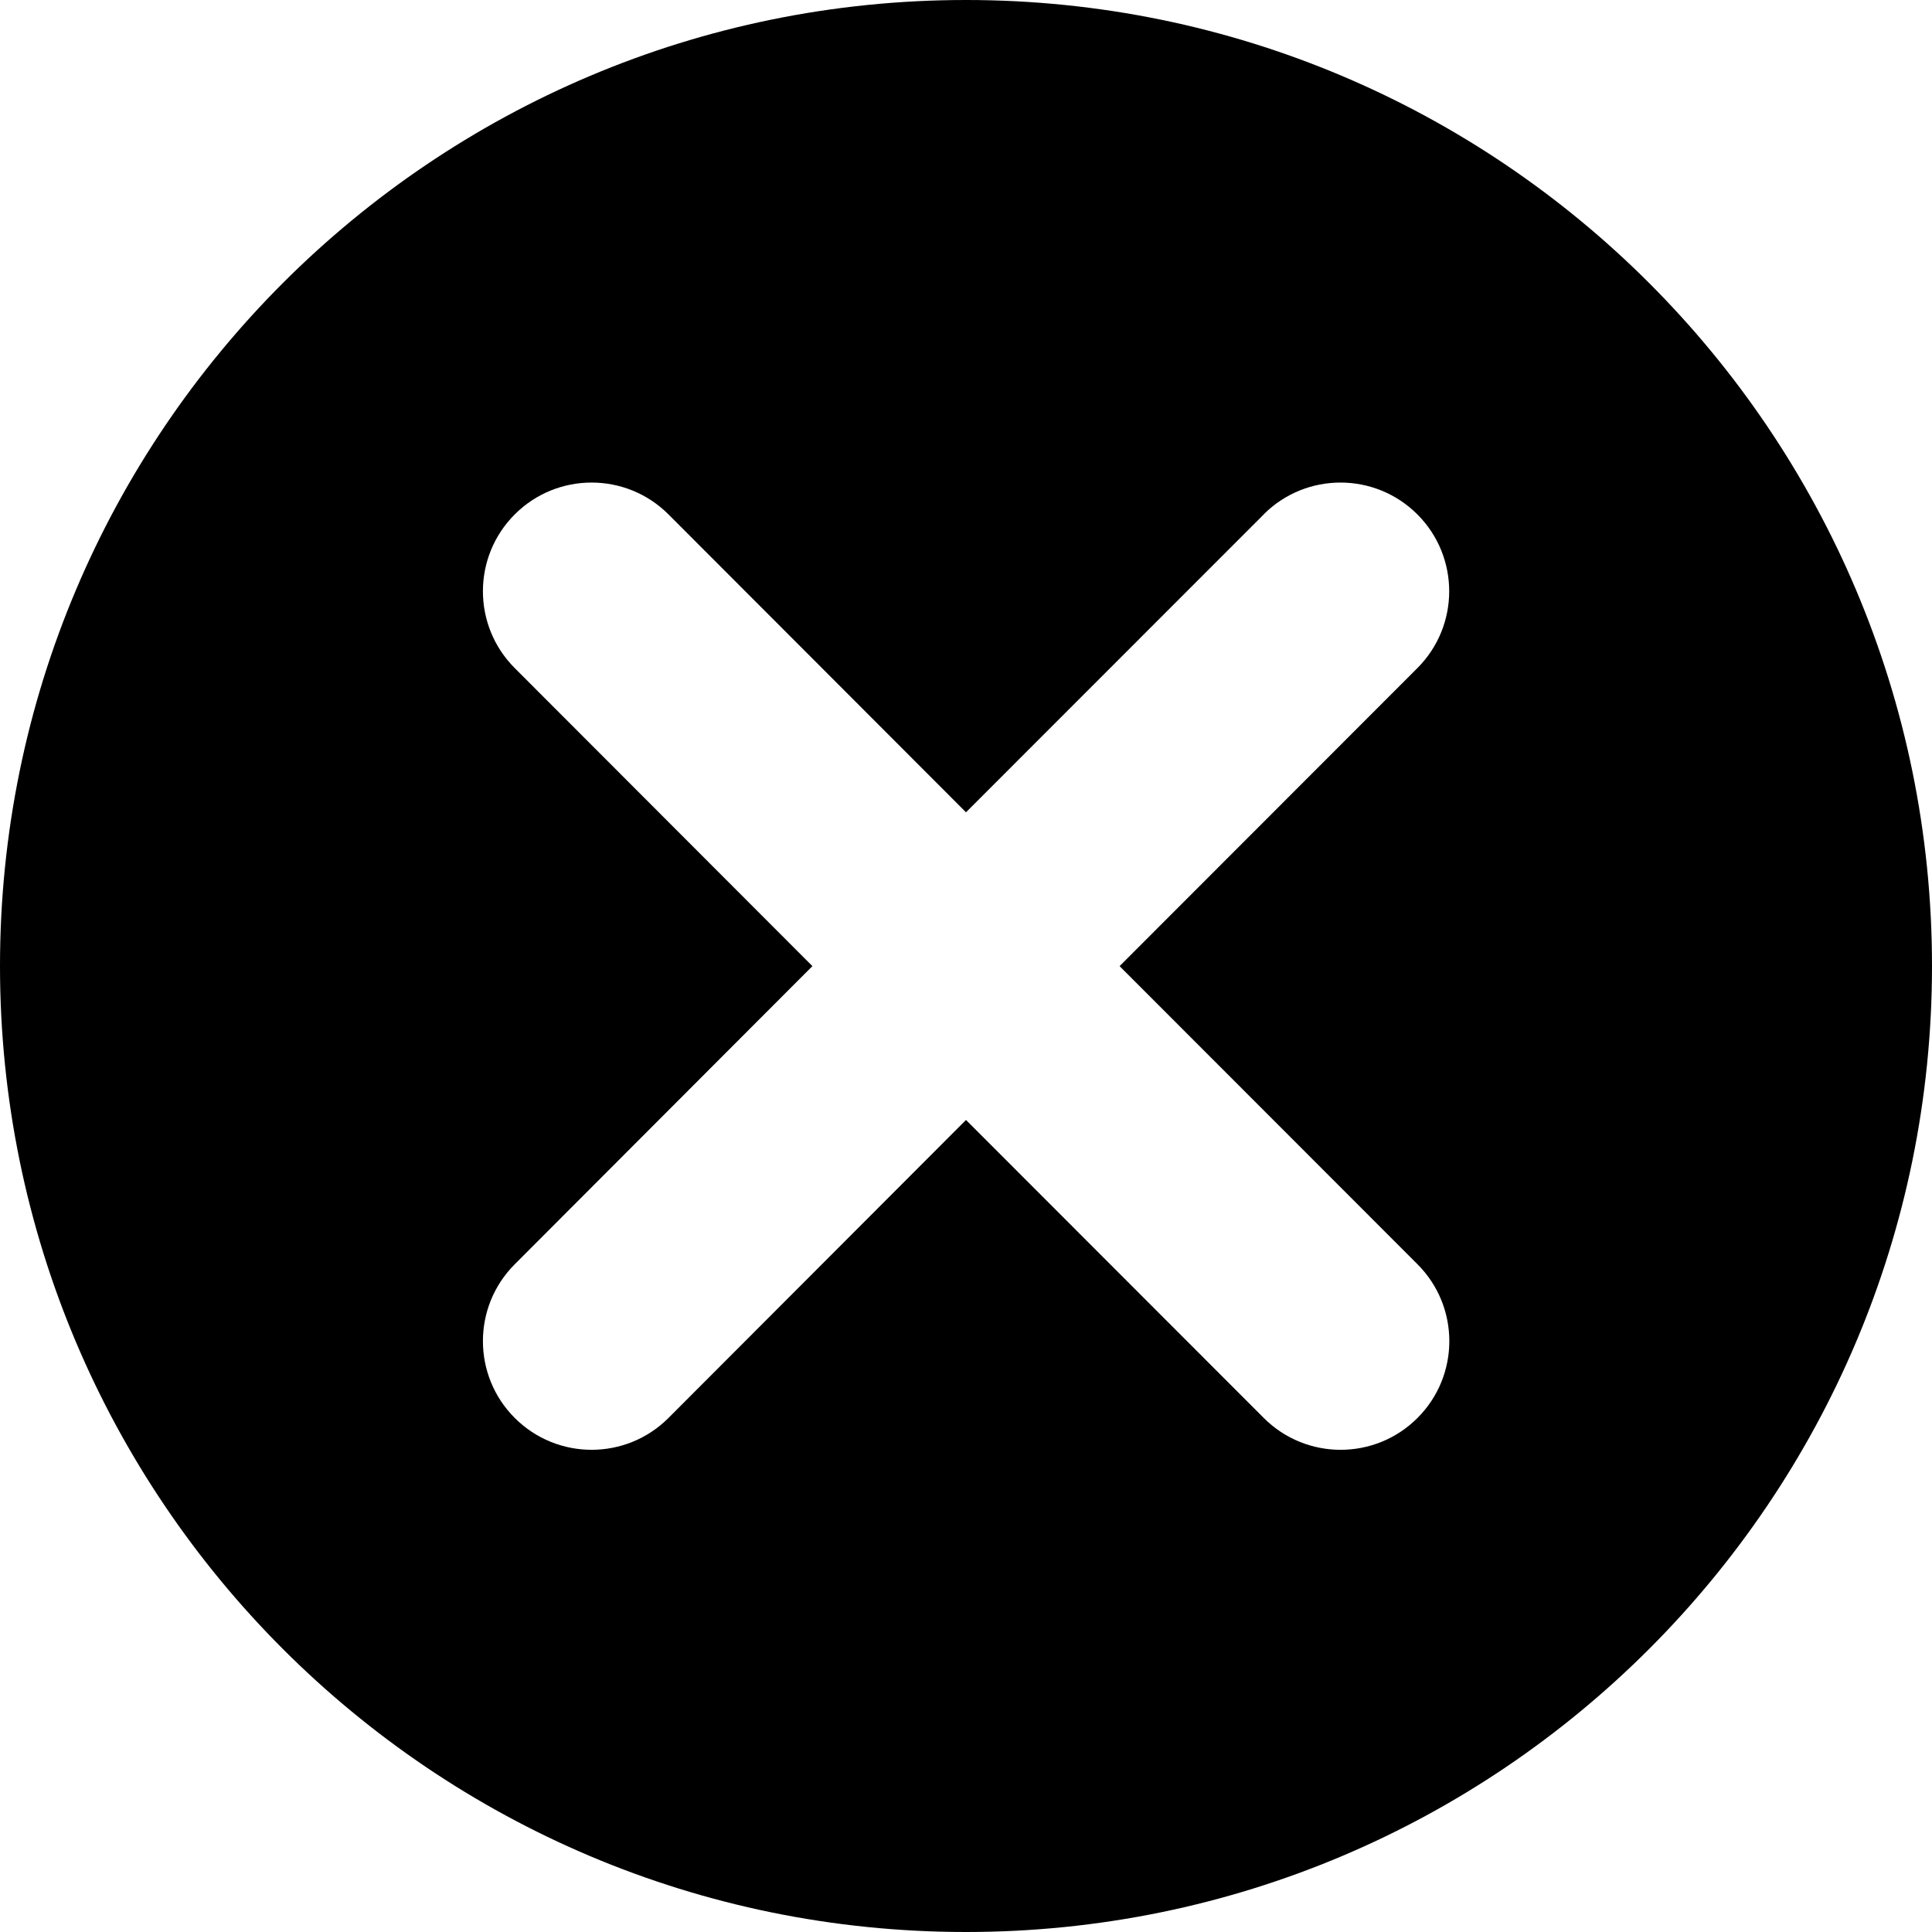
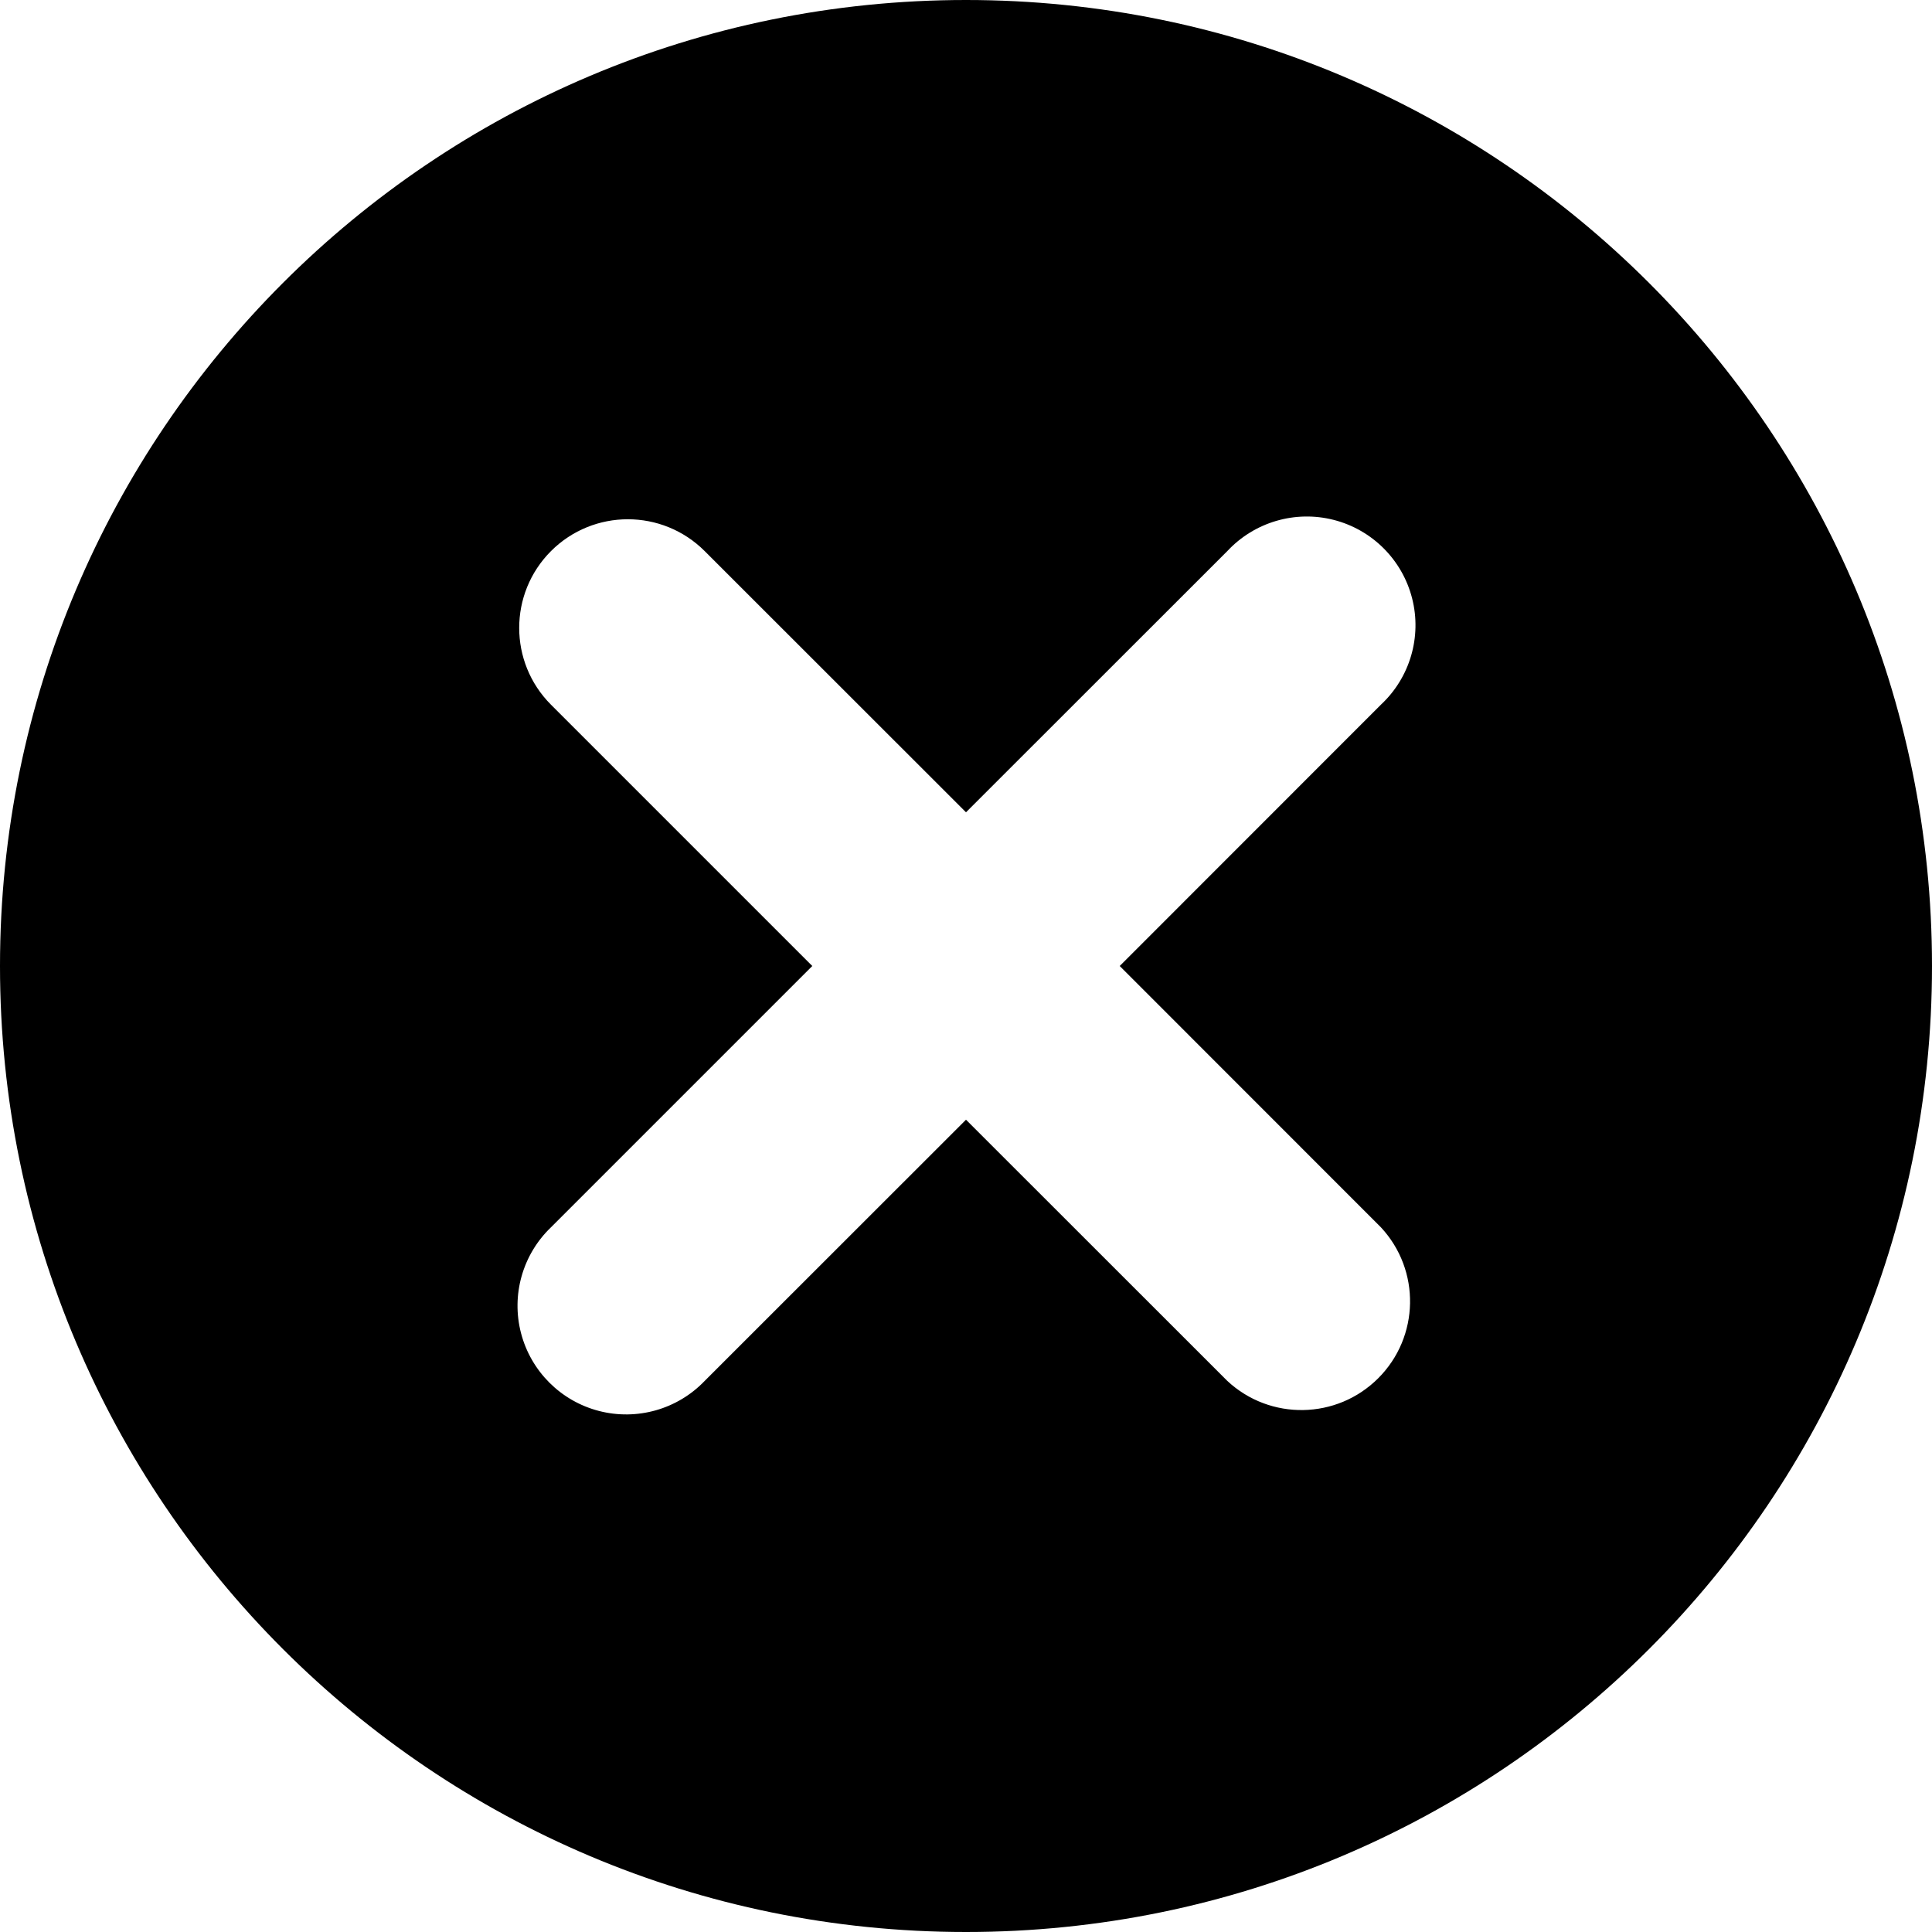
- <svg xmlns="http://www.w3.org/2000/svg" width="16" height="16" fill="none" viewBox="0 0 16 16">
-   <path fill="currentColor" d="M8 0c4.418 0 8 3.582 8 8s-3.582 8-8 8-8-3.582-8-8 3.582-8 8-8Zm2.466 4.26L8 6.727 5.536 4.26A.9.9 0 1 0 4.263 5.533L6.728 8.001 4.263 10.47a.9.9 0 0 0 1.273 1.273L8 9.275l2.466 2.468a.9.9 0 0 0 1.273 0 .9.9 0 0 0 0-1.273L9.272 8.001l2.466-2.468a.9.9 0 0 0-1.273-1.273Z" />
+ <svg xmlns="http://www.w3.org/2000/svg" width="16" height="16" fill="currentColor" viewBox="0 0 16 16">
+   <path fill-rule="evenodd" d="M16 8A8 8 0 1 0 0 8a8 8 0 0 0 16 0ZM4.563 4.564a.9.9 0 0 0 0 1.272L6.727 8l-2.164 2.164a.9.9 0 1 0 1.273 1.272L8 9.273l2.164 2.163a.9.9 0 0 0 1.272-1.272L9.273 8l2.163-2.164a.9.9 0 1 0-1.272-1.272L8 6.727 5.836 4.564a.9.9 0 0 0-1.273 0Z" clip-rule="evenodd" />
</svg>
